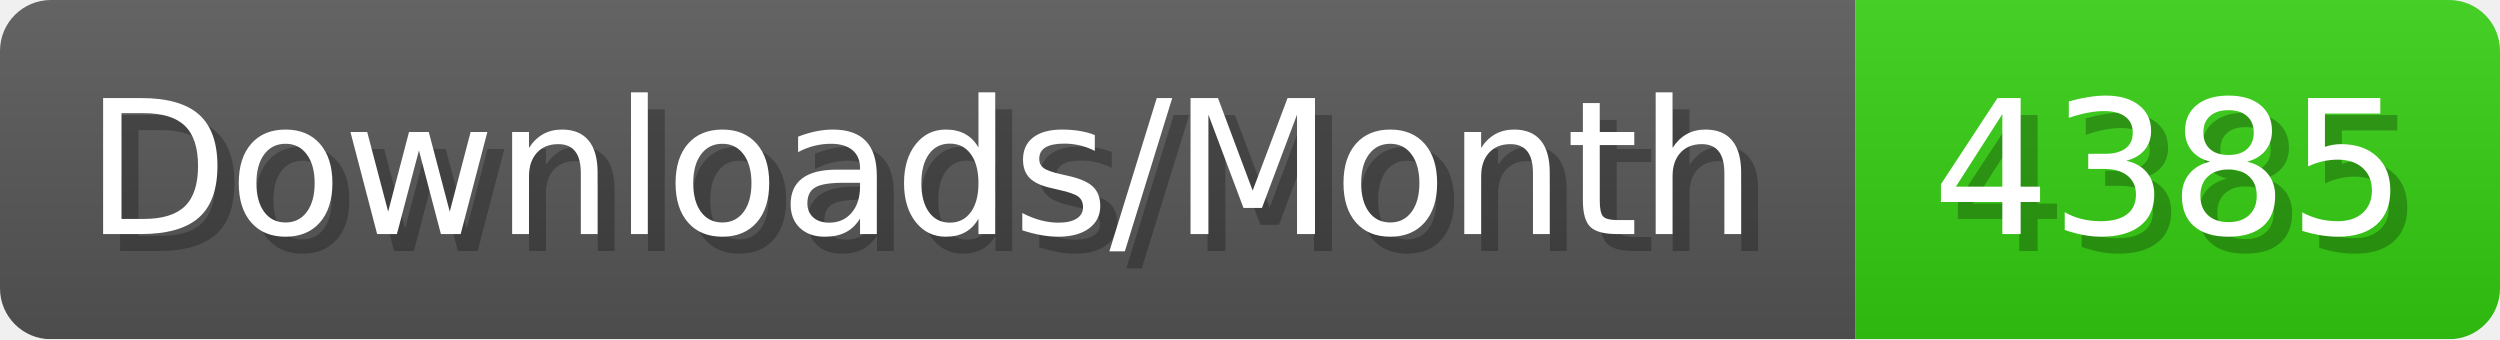
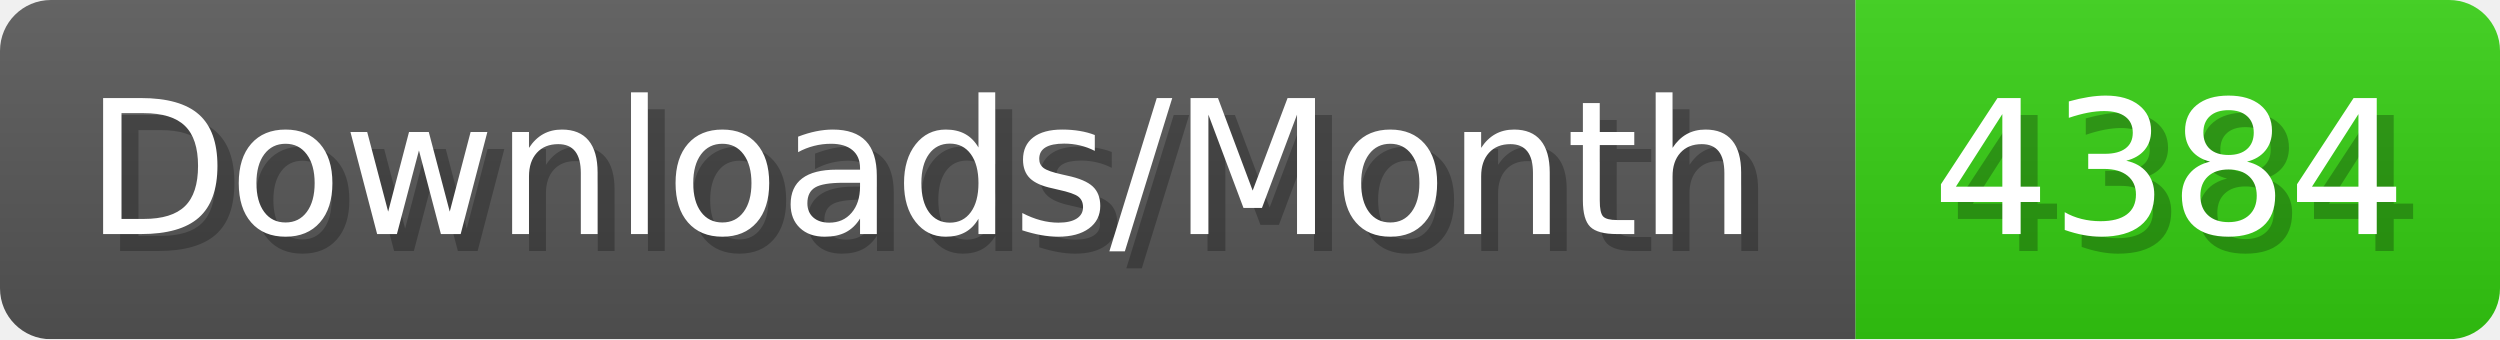
- <svg xmlns="http://www.w3.org/2000/svg" width="147.4" height="20" viewBox="0 0 1474 200" role="img" aria-label="Downloads/Month: 4385">
+ <svg xmlns="http://www.w3.org/2000/svg" width="147.4" height="20" viewBox="0 0 1474 200" role="img" aria-label="Downloads/Month: 4384">
  <linearGradient id="YlXUI" x2="0" y2="100%">
    <stop offset="0" stop-opacity=".1" stop-color="#EEE" />
    <stop offset="1" stop-opacity=".1" />
  </linearGradient>
  <mask id="JHhop">
    <rect width="1474" height="200" rx="30" fill="#FFF" />
  </mask>
  <g mask="url(#JHhop)">
    <rect width="1094" height="200" fill="#555" />
    <rect width="380" height="200" fill="#3C1" x="1094" />
    <rect width="1474" height="200" fill="url(#YlXUI)" />
  </g>
  <g aria-hidden="true" fill="#fff" text-anchor="start" font-family="Verdana,DejaVu Sans,sans-serif" font-size="110">
    <text x="60" y="148" textLength="994" fill="#000" opacity="0.25">Downloads/Month</text>
    <text x="50" y="138" textLength="994">Downloads/Month</text>
-     <text x="1149" y="148" textLength="280" fill="#000" opacity="0.25">4385</text>
-     <text x="1139" y="138" textLength="280">4385</text>
+     <text x="1149" y="148" textLength="280" fill="#000" opacity="0.25">4384</text>
+     <text x="1139" y="138" textLength="280">4384</text>
  </g>
</svg>
